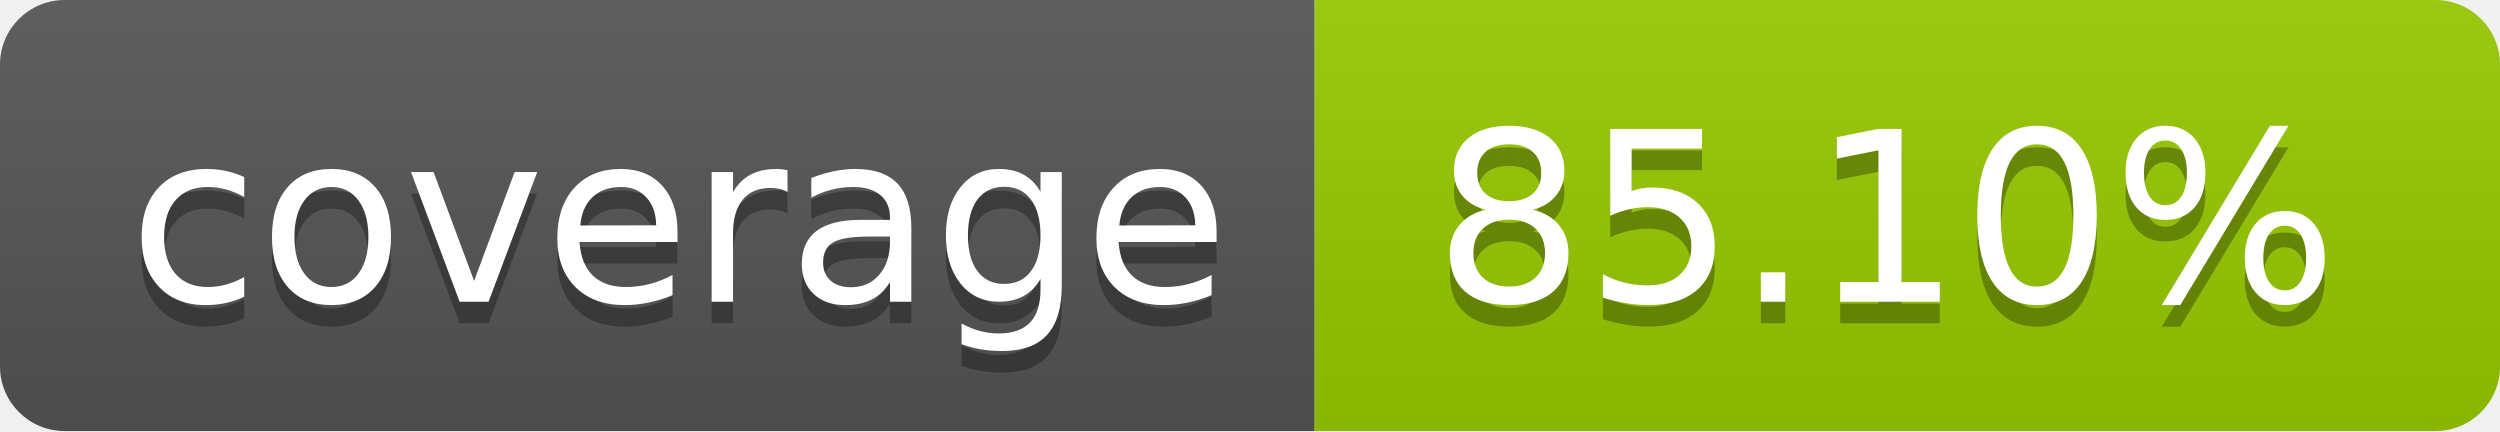
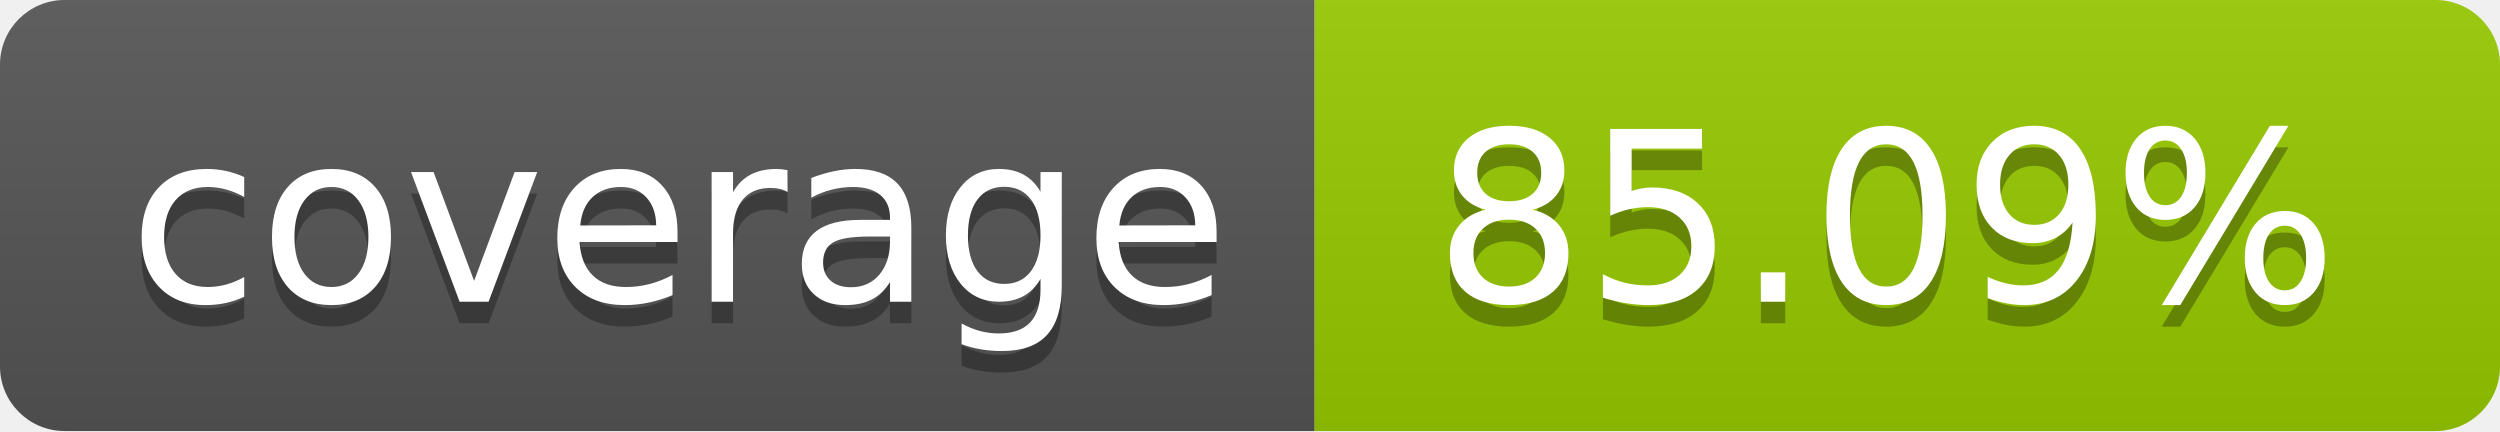
- <svg xmlns="http://www.w3.org/2000/svg" width="116" height="20" role="img" aria-label="coverage: 85.10%">
+ <svg xmlns="http://www.w3.org/2000/svg" width="116" height="20" role="img" aria-label="coverage: 85.09%">
  <linearGradient id="s" x2="0" y2="100%">
    <stop offset="0" stop-color="#bbb" stop-opacity=".1" />
    <stop offset="1" stop-opacity=".1" />
  </linearGradient>
  <clipPath id="r">
    <rect width="116" height="20" rx="3" fill="#fff" />
  </clipPath>
  <g clip-path="url(#r)">
    <rect width="61" height="20" fill="#555" />
    <rect x="61" width="55" height="20" fill="#97ca00" />
    <rect width="116" height="20" fill="url(#s)" />
  </g>
  <g fill="#fff" text-anchor="middle" font-family="Verdana,Geneva,DejaVu Sans,sans-serif" text-rendering="geometricPrecision" font-size="110">
    <text aria-hidden="true" x="315.0" y="150" fill="#010101" fill-opacity=".3" transform="scale(.1)" textLength="510">coverage</text>
    <text x="315.0" y="140" transform="scale(.1)" fill="#fff" textLength="510">coverage</text>
-     <text aria-hidden="true" x="875.0" y="150" fill="#010101" fill-opacity=".3" transform="scale(.1)" textLength="450">85.10%</text>
-     <text x="875.0" y="140" transform="scale(.1)" fill="#fff" textLength="450">85.10%</text>
+     <text aria-hidden="true" x="875.0" y="150" fill="#010101" fill-opacity=".3" transform="scale(.1)" textLength="450">85.09%</text>
+     <text x="875.0" y="140" transform="scale(.1)" fill="#fff" textLength="450">85.09%</text>
  </g>
</svg>
